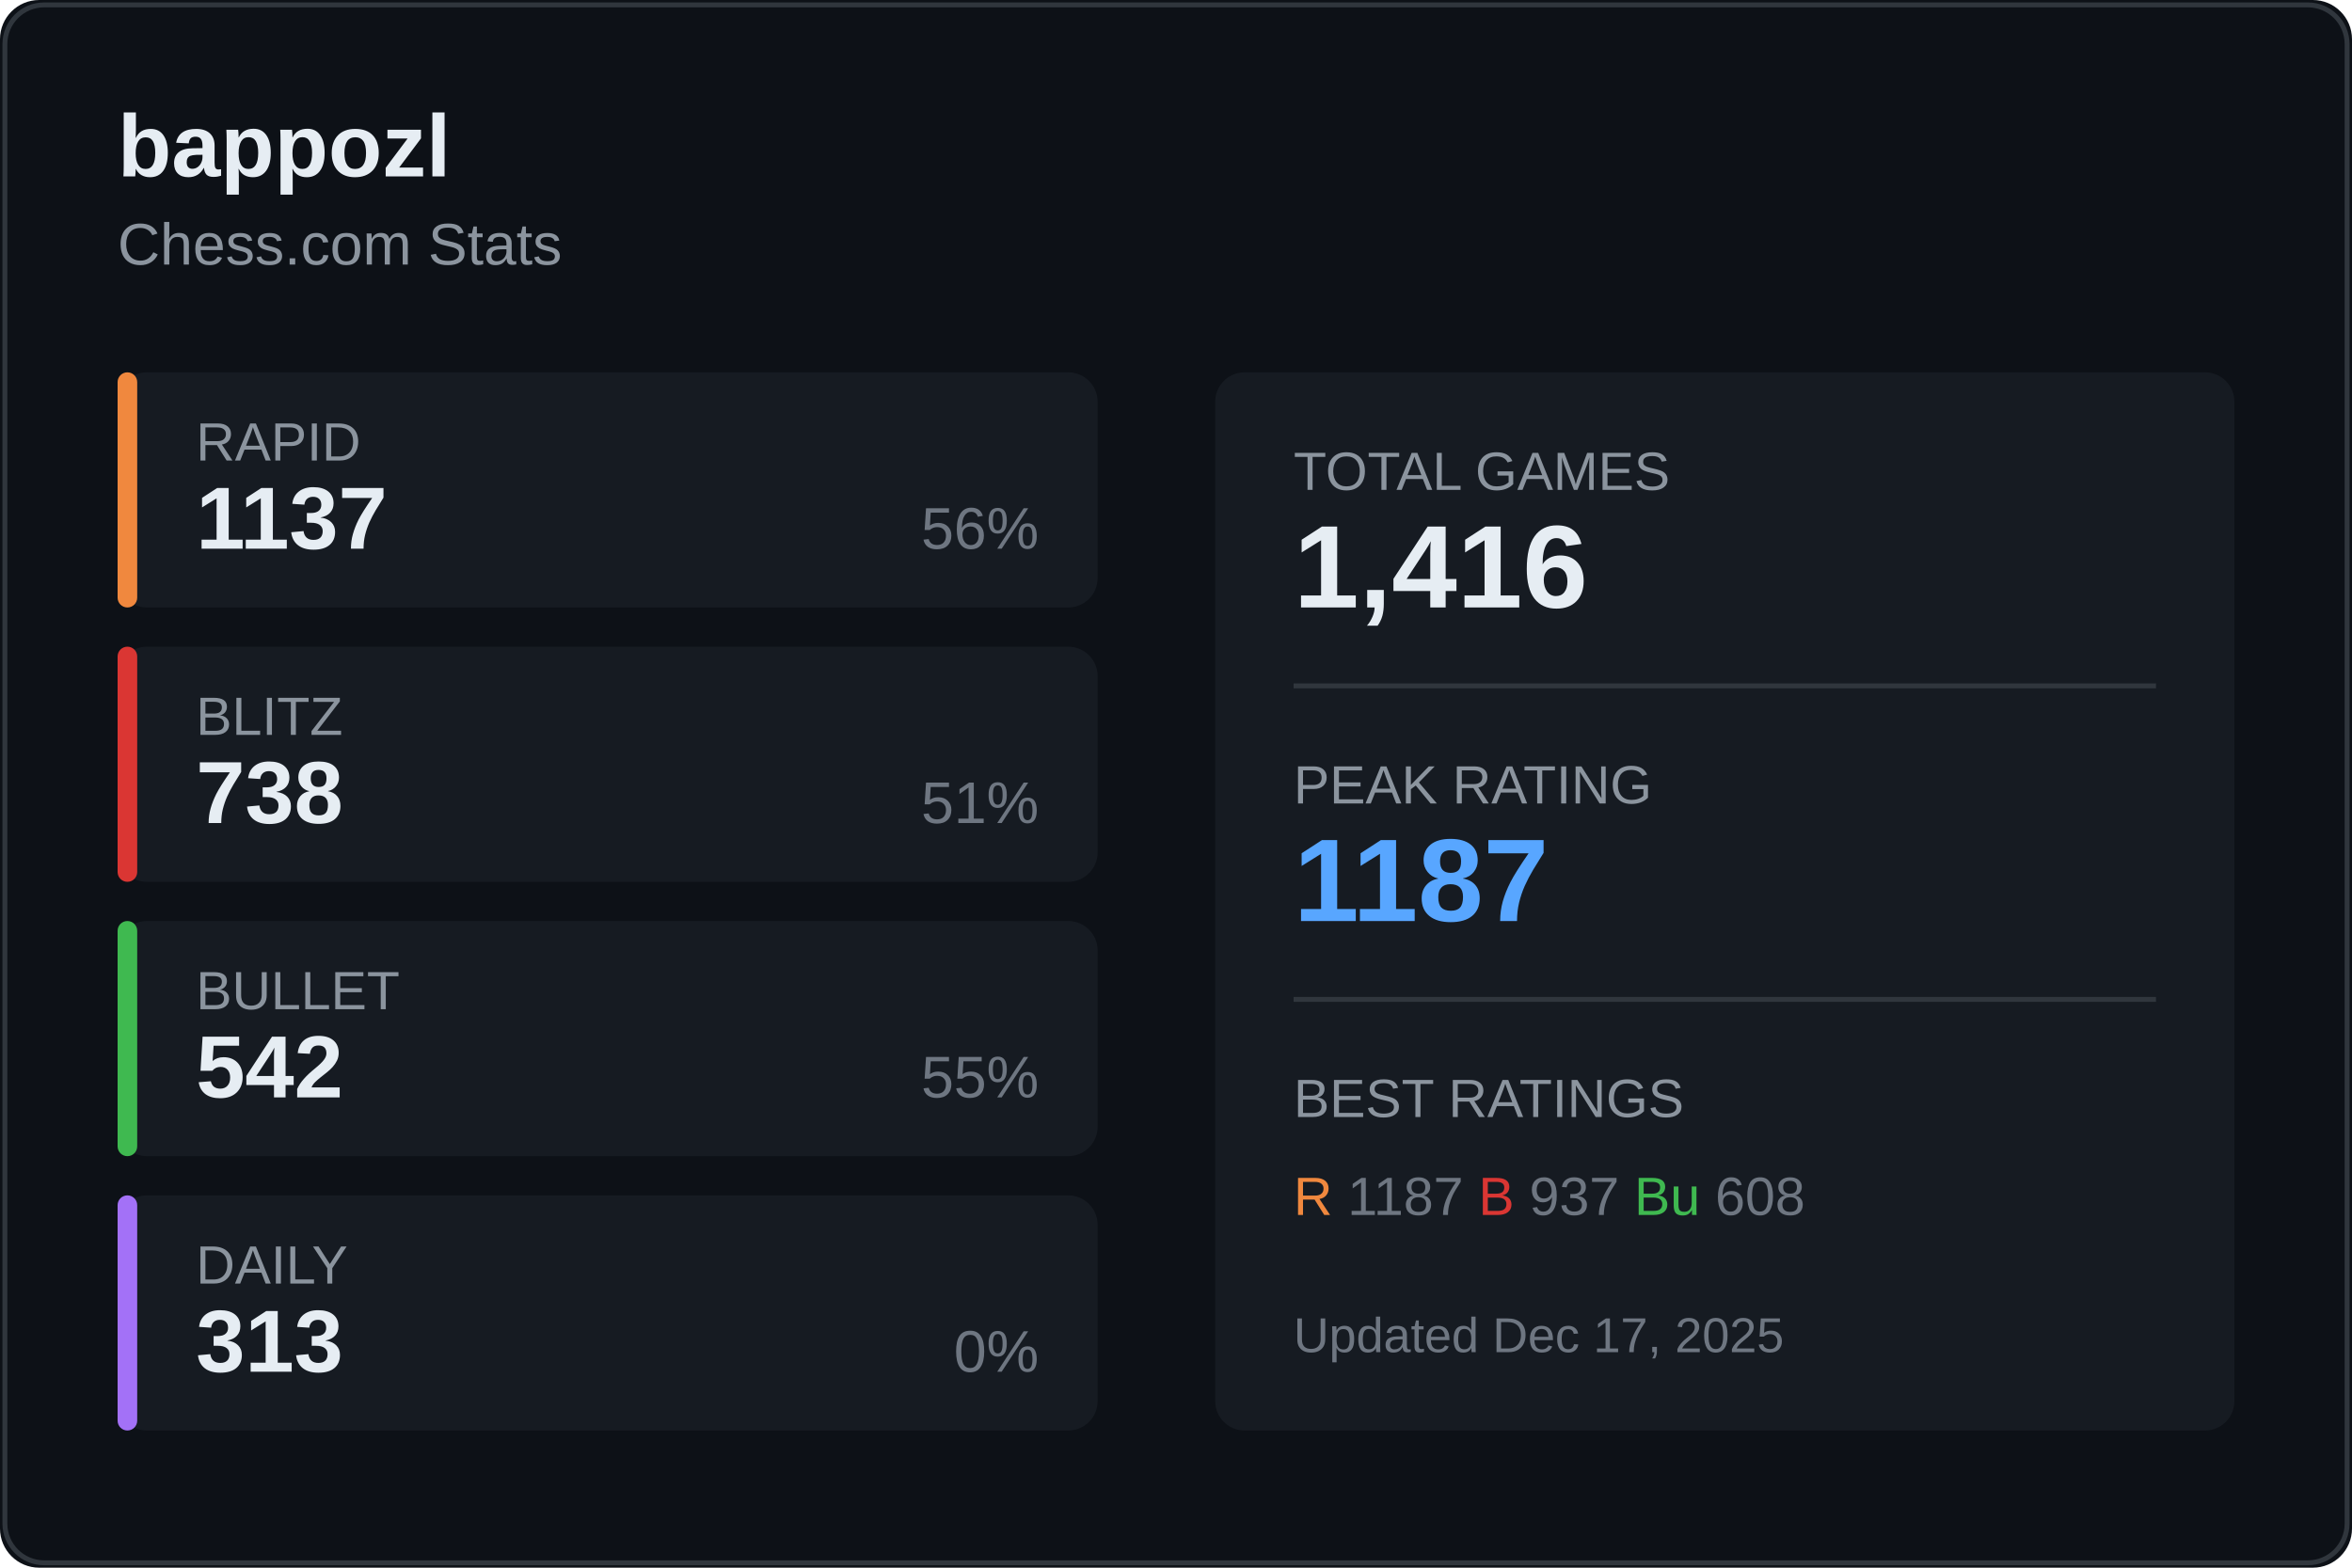
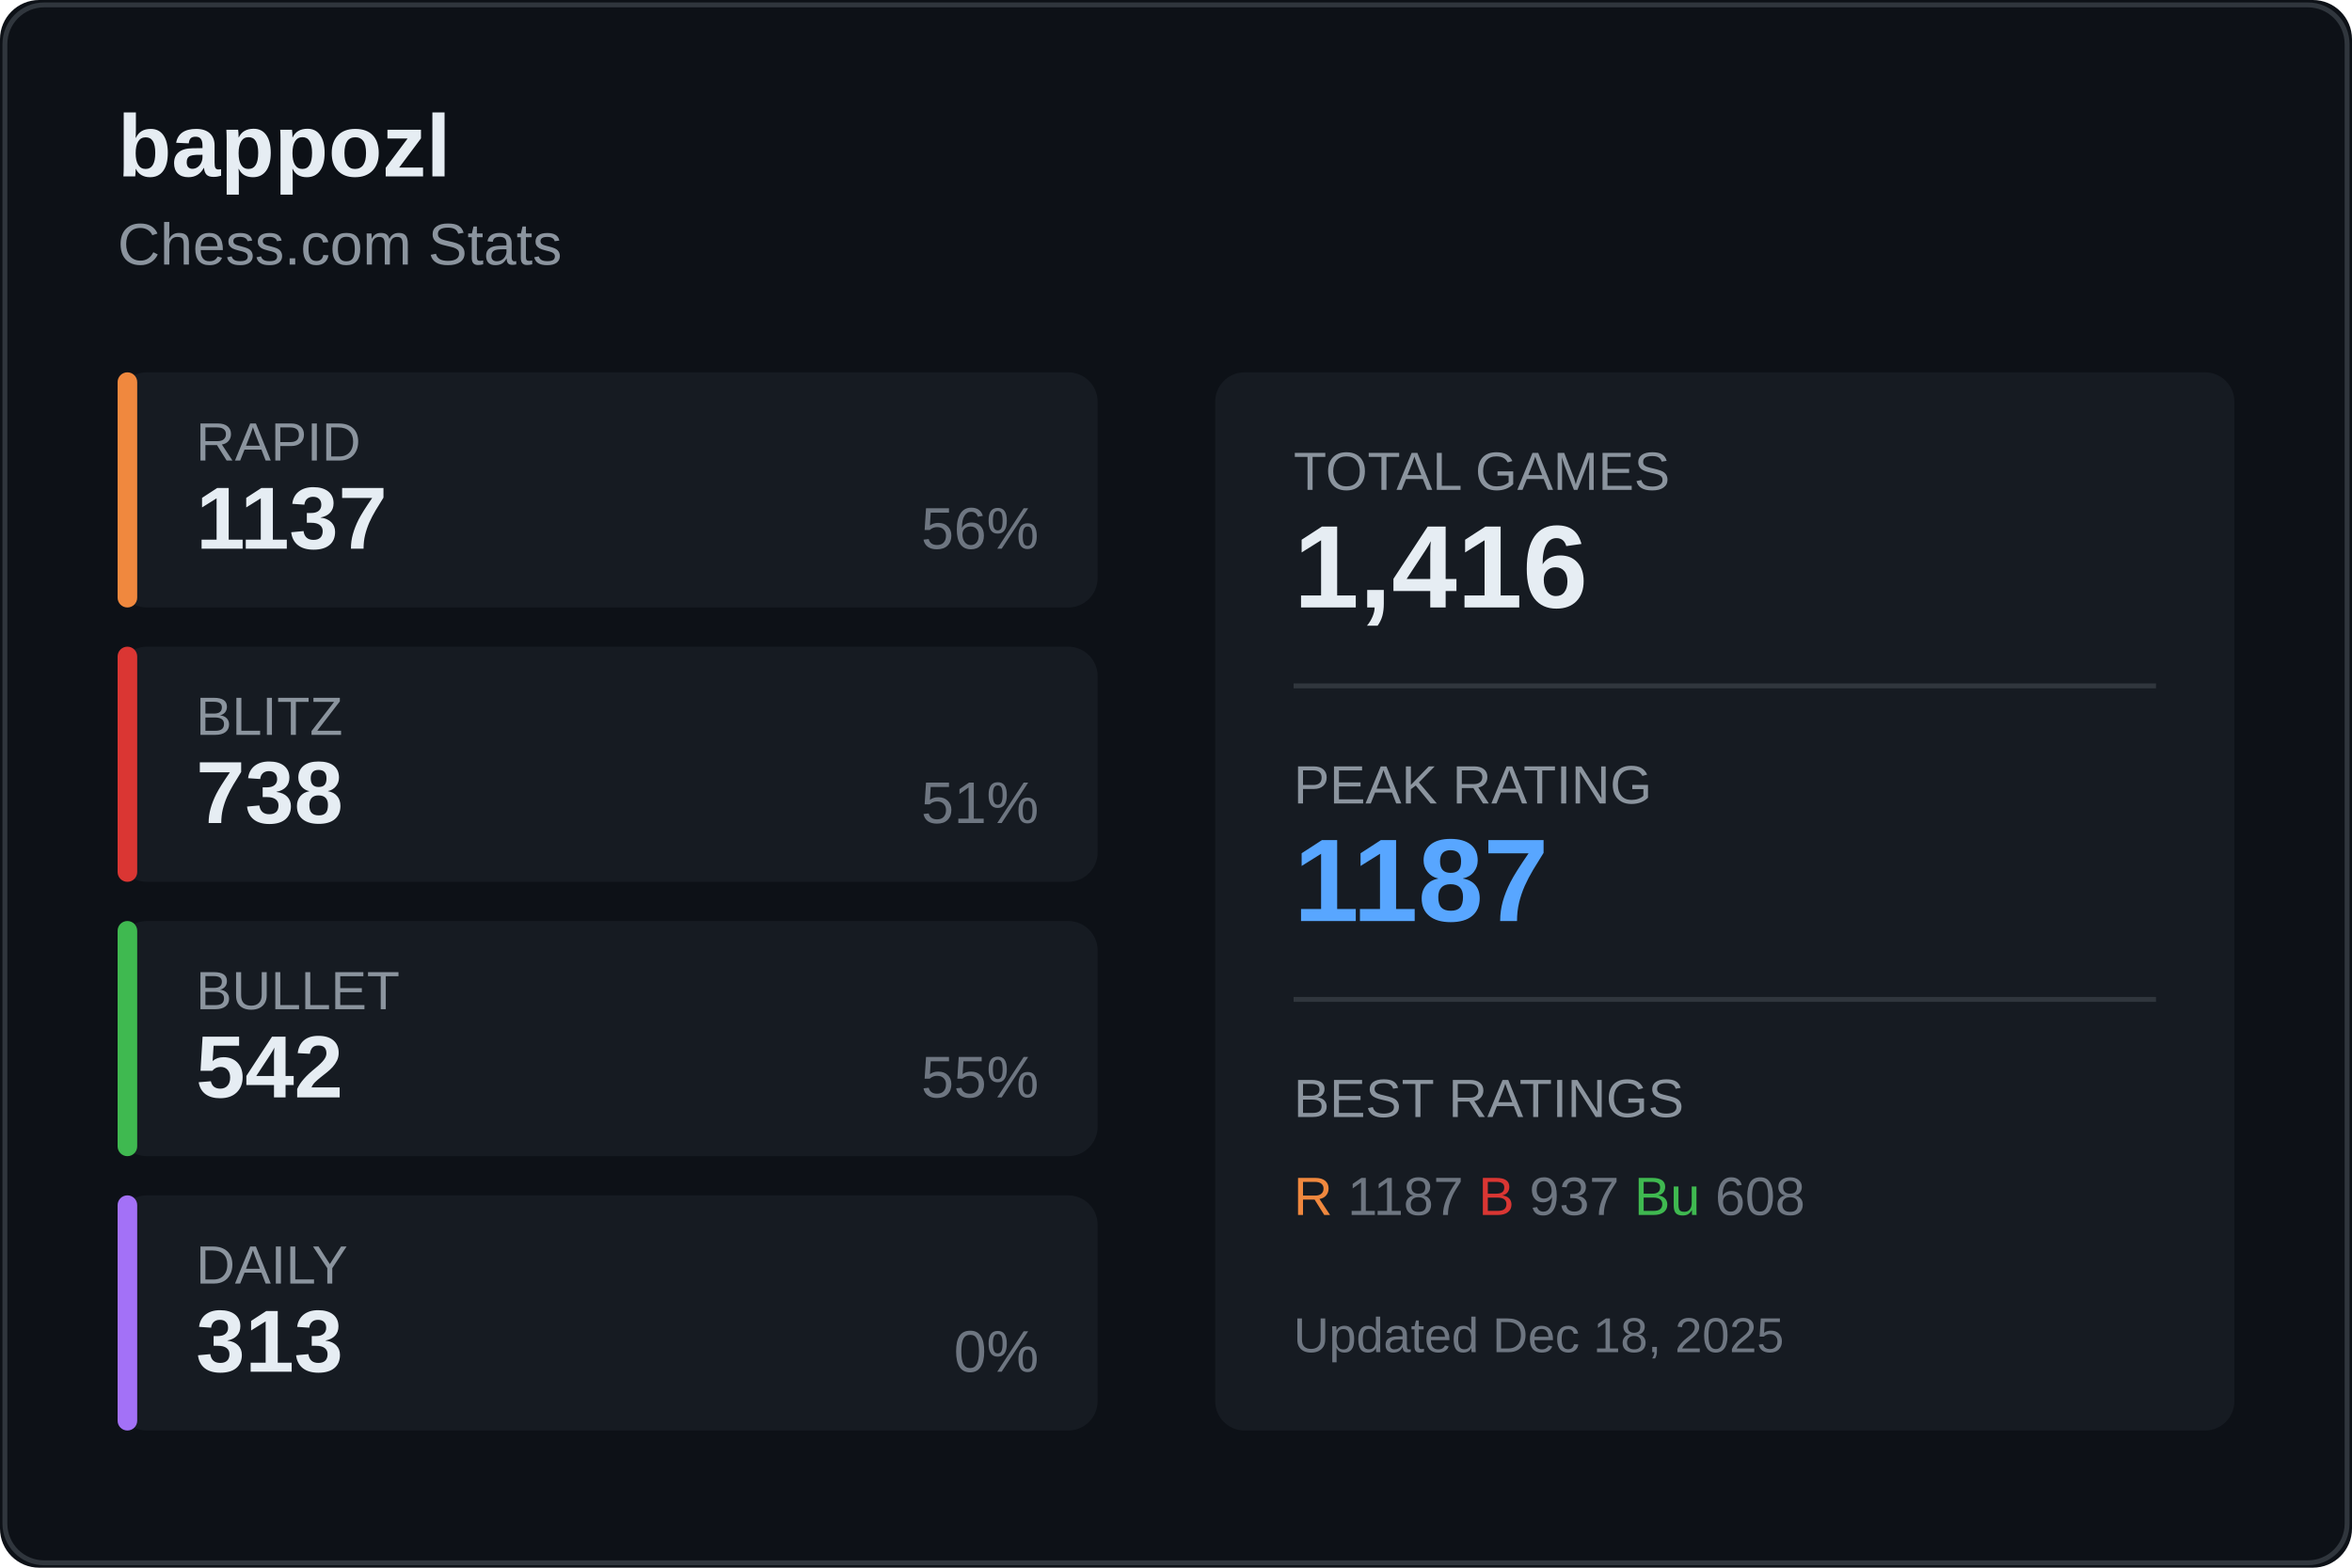
<svg xmlns="http://www.w3.org/2000/svg" width="480" height="320">
  <rect width="480" height="320" fill="#0d1117" rx="8" />
  <rect x="1" y="1" width="478" height="318" fill="none" stroke="#30363d" rx="8" />
  <text x="24" y="36" fill="#e6edf3" font-size="18" font-weight="600" font-family="Segoe UI, Arial, sans-serif">
    bappozl
  </text>
  <text x="24" y="54" fill="#8b949e" font-size="12" font-family="Segoe UI, Arial, sans-serif">
    Chess.com Stats
  </text>
  <g transform="translate(24, 76)">
    <rect width="200" height="48" fill="#161b22" rx="6" />
    <rect width="4" height="48" fill="#f0883e" rx="2" />
    <text x="16" y="18" fill="#8b949e" font-size="11" font-family="Segoe UI, Arial, sans-serif">RAPID</text>
    <text x="16" y="36" fill="#e6edf3" font-size="18" font-weight="600" font-family="Segoe UI, Arial, sans-serif">1137</text>
    <text x="188" y="36" fill="#6e7681" font-size="12" font-family="Segoe UI, Arial, sans-serif" text-anchor="end">56%</text>
  </g>
  <g transform="translate(24, 132)">
    <rect width="200" height="48" fill="#161b22" rx="6" />
    <rect width="4" height="48" fill="#da3633" rx="2" />
    <text x="16" y="18" fill="#8b949e" font-size="11" font-family="Segoe UI, Arial, sans-serif">BLITZ</text>
    <text x="16" y="36" fill="#e6edf3" font-size="18" font-weight="600" font-family="Segoe UI, Arial, sans-serif">738</text>
    <text x="188" y="36" fill="#6e7681" font-size="12" font-family="Segoe UI, Arial, sans-serif" text-anchor="end">51%</text>
  </g>
  <g transform="translate(24, 188)">
    <rect width="200" height="48" fill="#161b22" rx="6" />
    <rect width="4" height="48" fill="#3fb950" rx="2" />
    <text x="16" y="18" fill="#8b949e" font-size="11" font-family="Segoe UI, Arial, sans-serif">BULLET</text>
    <text x="16" y="36" fill="#e6edf3" font-size="18" font-weight="600" font-family="Segoe UI, Arial, sans-serif">542</text>
    <text x="188" y="36" fill="#6e7681" font-size="12" font-family="Segoe UI, Arial, sans-serif" text-anchor="end">55%</text>
  </g>
  <g transform="translate(24, 244)">
    <rect width="200" height="48" fill="#161b22" rx="6" />
    <rect width="4" height="48" fill="#a371f7" rx="2" />
    <text x="16" y="18" fill="#8b949e" font-size="11" font-family="Segoe UI, Arial, sans-serif">DAILY</text>
    <text x="16" y="36" fill="#e6edf3" font-size="18" font-weight="600" font-family="Segoe UI, Arial, sans-serif">313</text>
    <text x="188" y="36" fill="#6e7681" font-size="12" font-family="Segoe UI, Arial, sans-serif" text-anchor="end">0%</text>
  </g>
  <g transform="translate(248, 76)">
    <rect width="208" height="216" fill="#161b22" rx="6" />
    <text x="16" y="24" fill="#8b949e" font-size="11" font-family="Segoe UI, Arial, sans-serif">TOTAL GAMES</text>
    <text x="16" y="48" fill="#e6edf3" font-size="24" font-weight="600" font-family="Segoe UI, Arial, sans-serif">1,416</text>
    <line x1="16" y1="64" x2="192" y2="64" stroke="#30363d" />
    <text x="16" y="88" fill="#8b949e" font-size="11" font-family="Segoe UI, Arial, sans-serif">PEAK RATING</text>
    <text x="16" y="112" fill="#58a6ff" font-size="24" font-weight="600" font-family="Segoe UI, Arial, sans-serif">1187</text>
    <line x1="16" y1="128" x2="192" y2="128" stroke="#30363d" />
    <text x="16" y="152" fill="#8b949e" font-size="11" font-family="Segoe UI, Arial, sans-serif">BEST RATINGS</text>
    <text x="16" y="172" fill="#6e7681" font-size="11" font-family="Segoe UI, Arial, sans-serif">
      <tspan fill="#f0883e">R</tspan> 1187
      <tspan fill="#da3633">B</tspan> 937
      <tspan fill="#3fb950">Bu</tspan> 608
    </text>
    <text x="16" y="200" fill="#6e7681" font-size="10" font-family="Segoe UI, Arial, sans-serif">
-       Updated Dec 17, 2025
+       Updated Dec 18, 2025
    </text>
  </g>
</svg>
